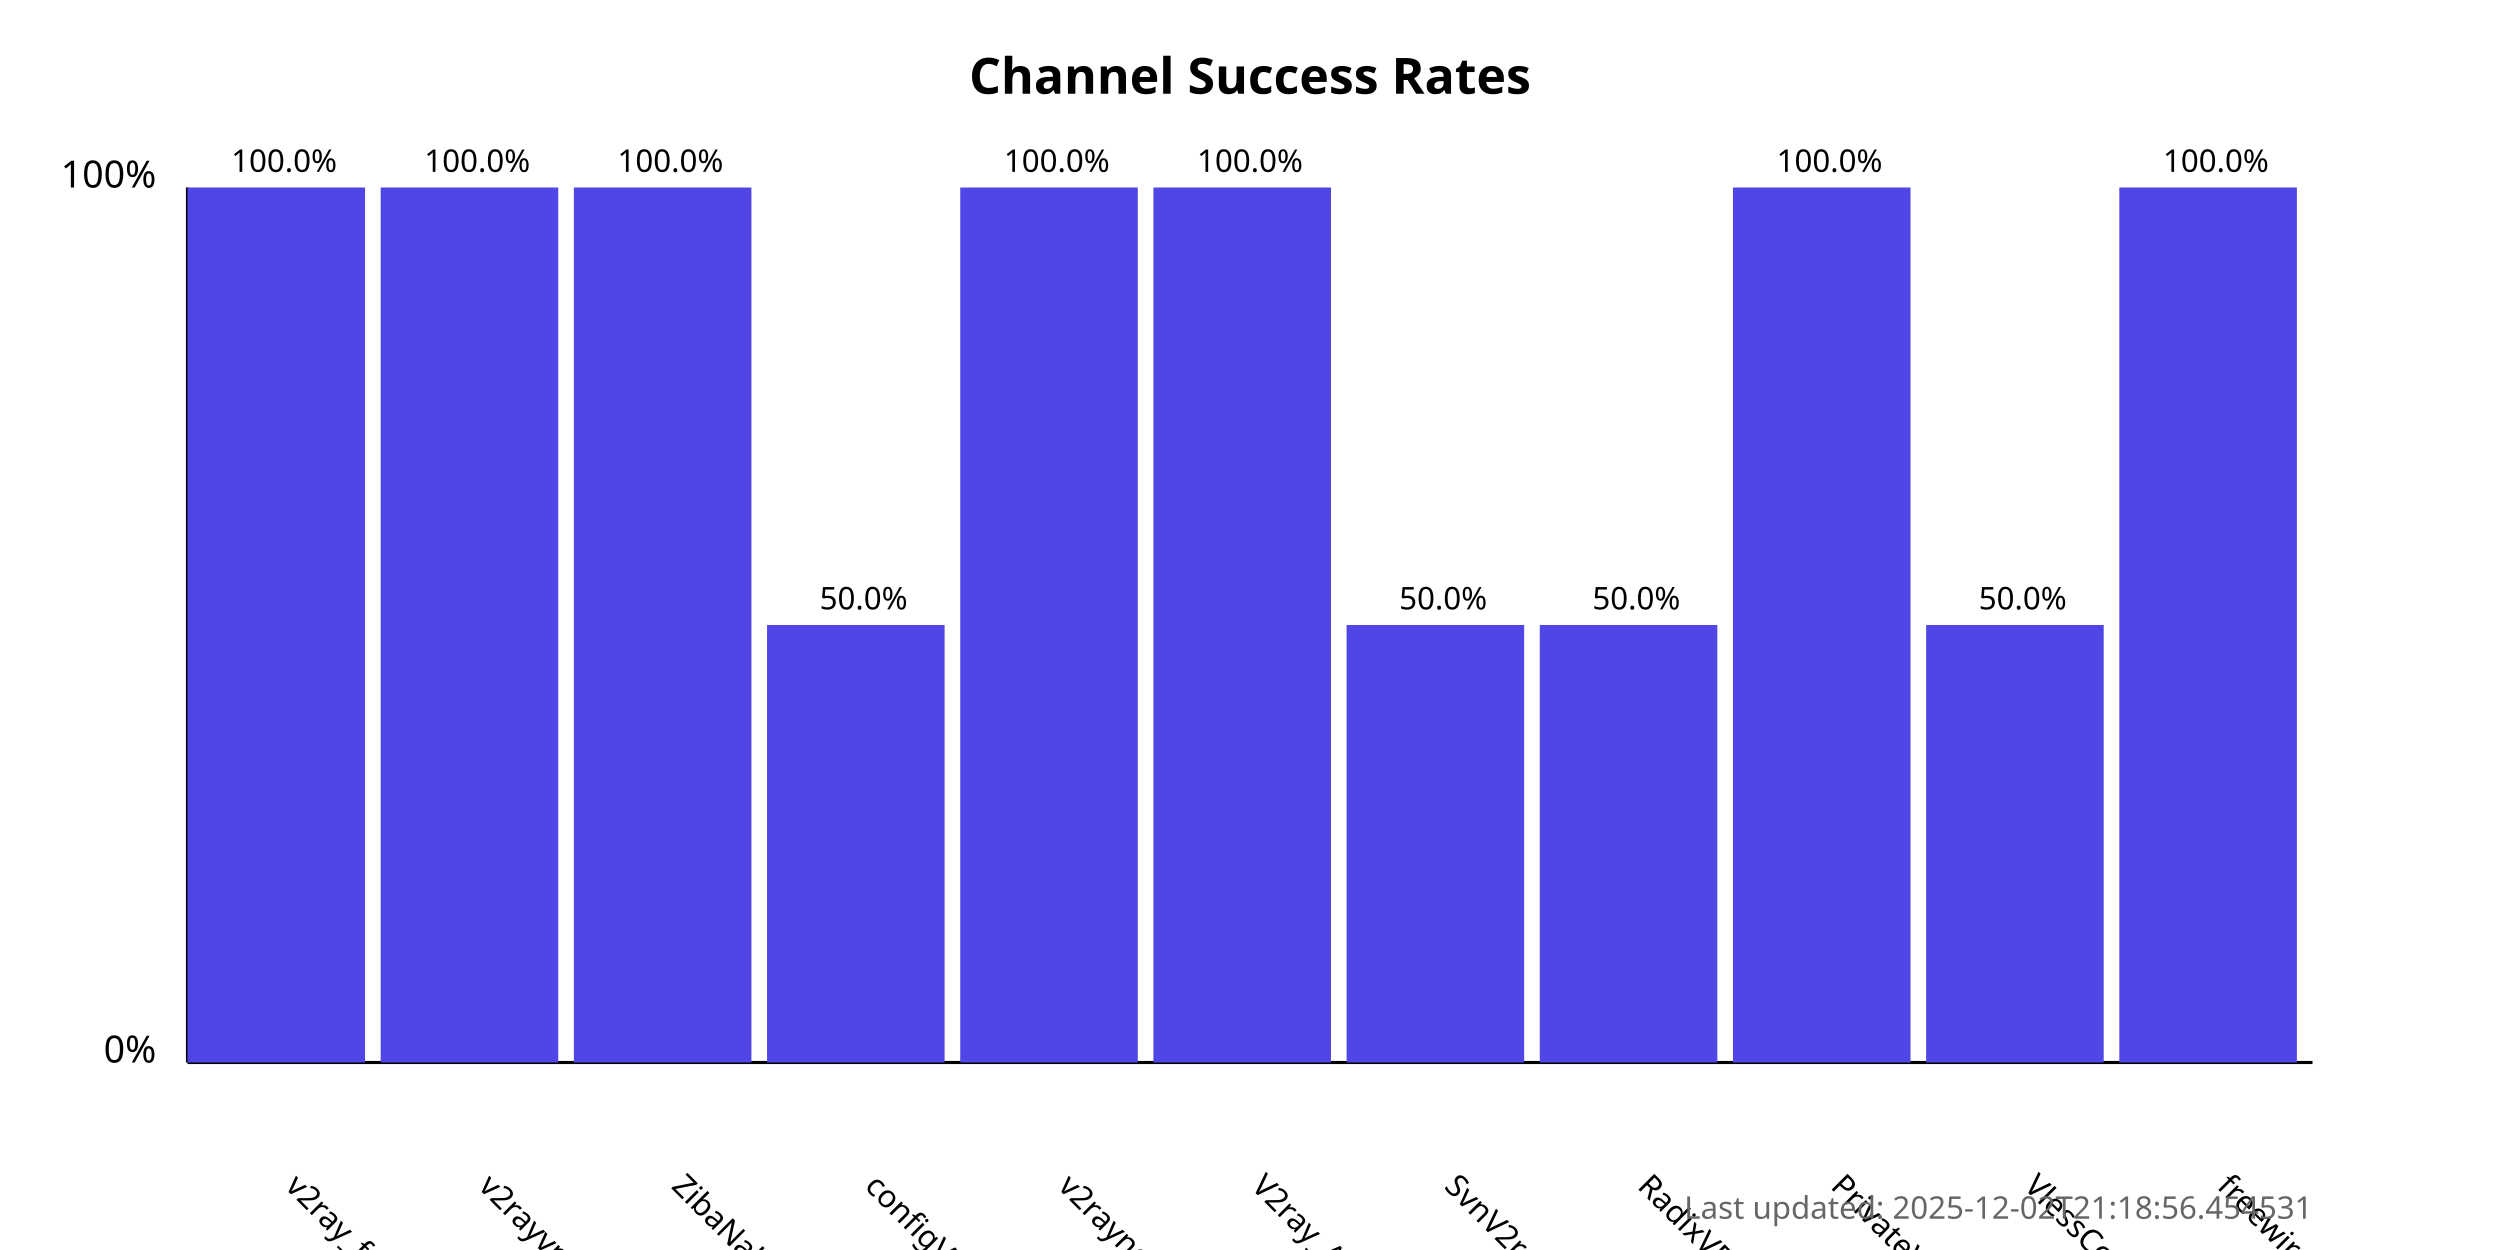
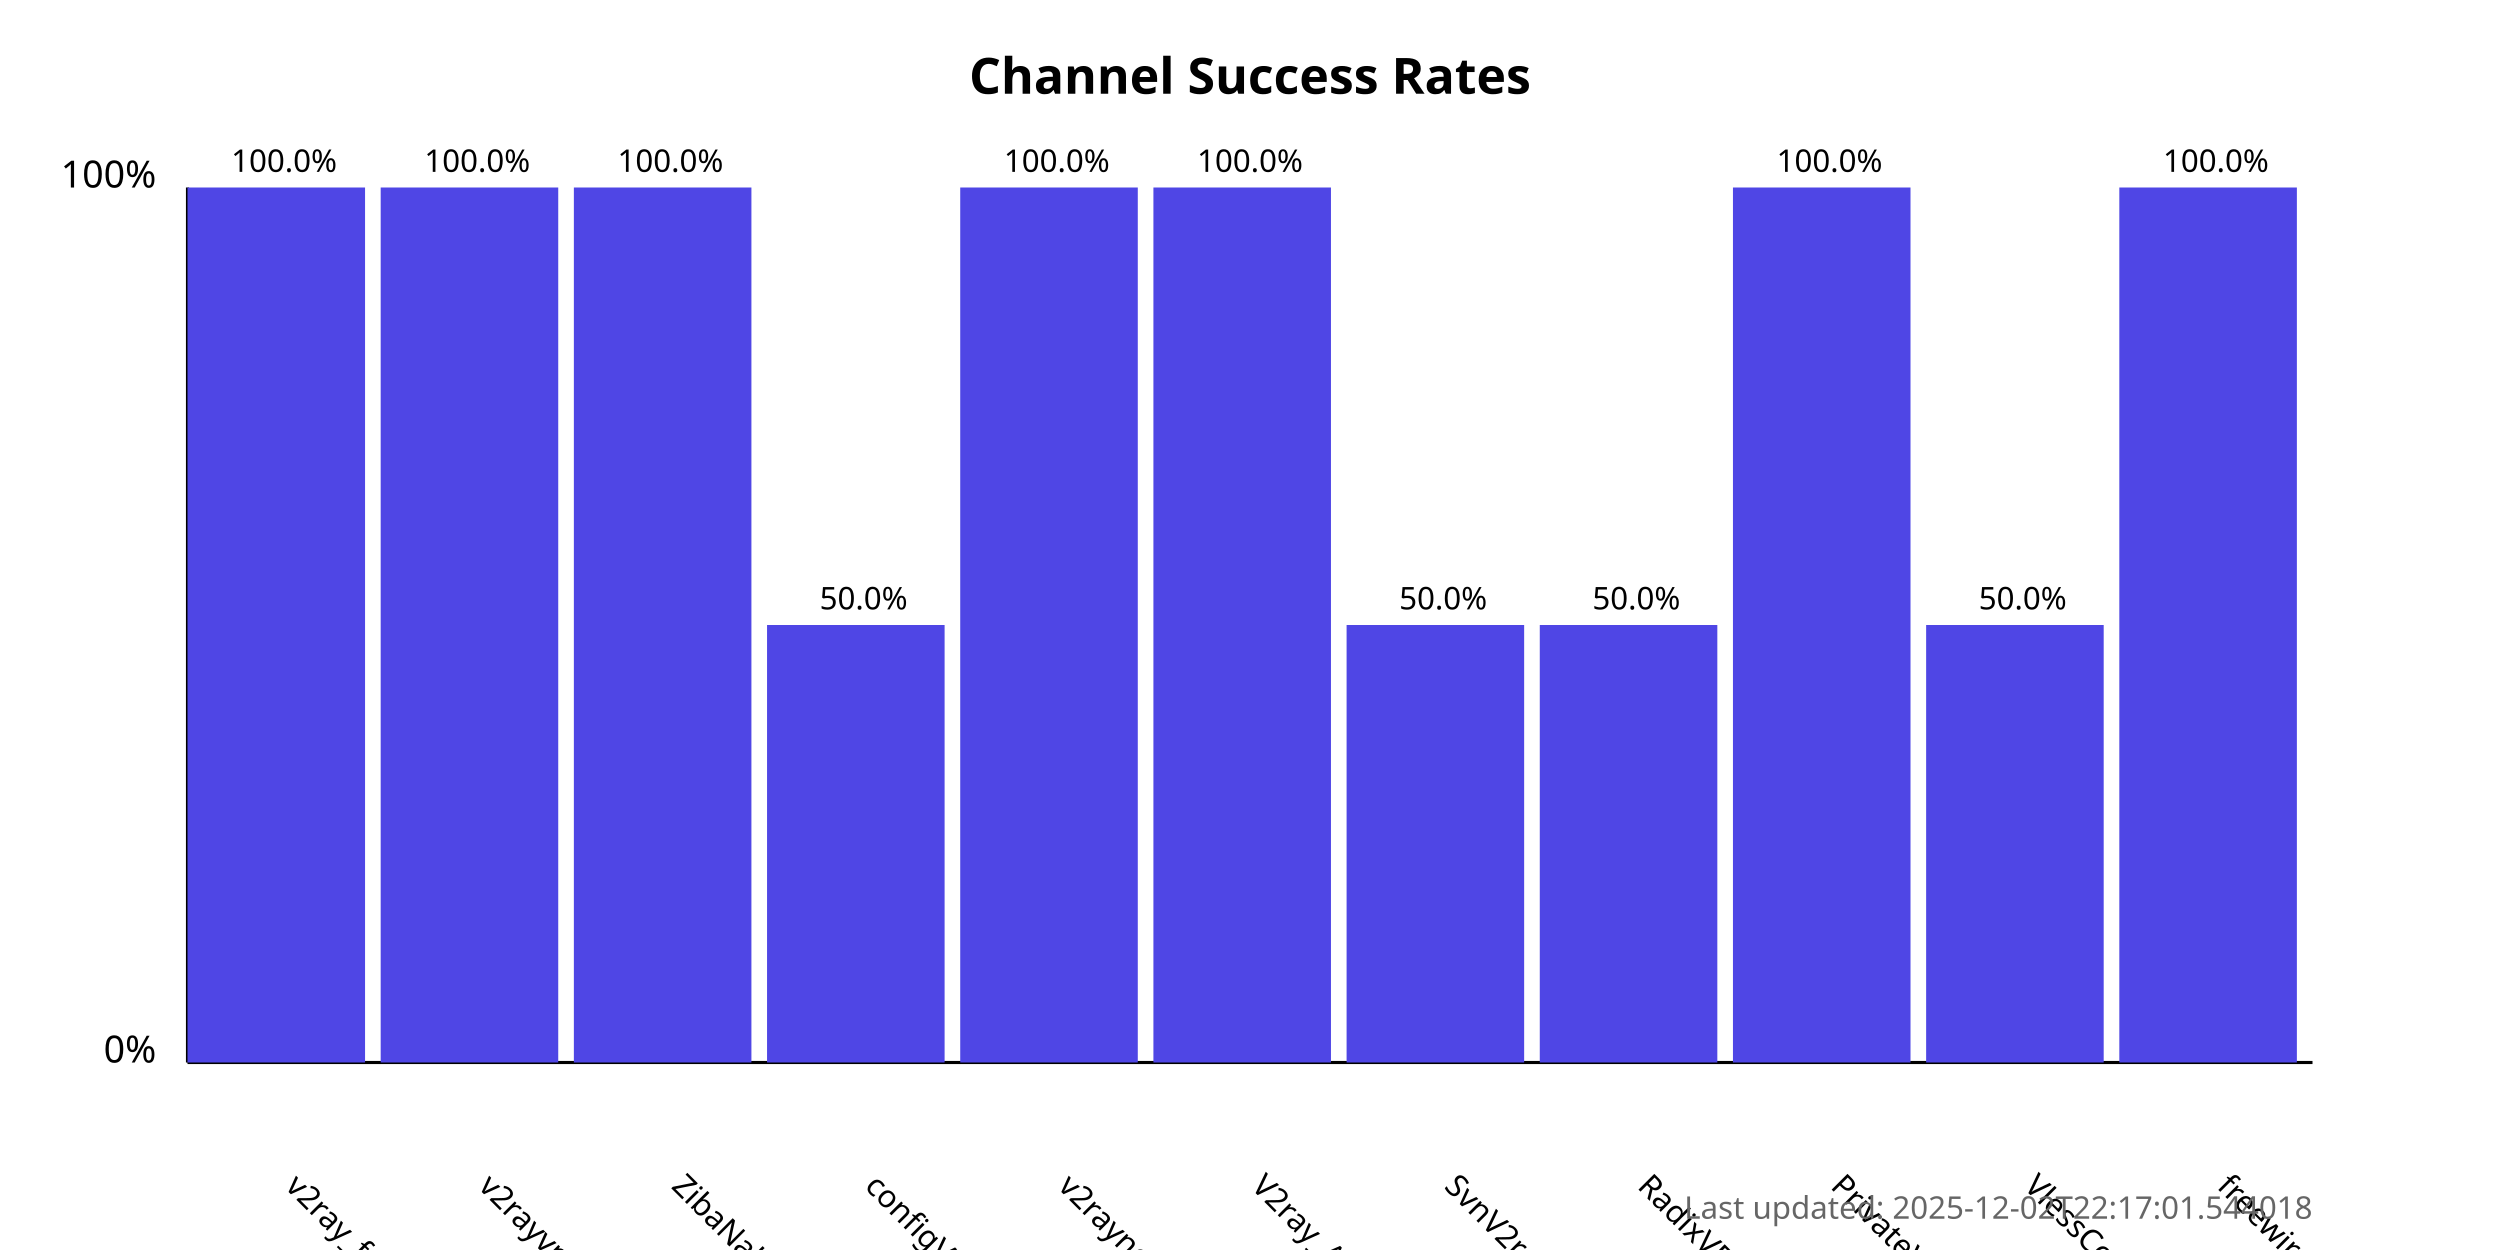
<svg xmlns="http://www.w3.org/2000/svg" width="800" height="400">
  <style>
            .chart-title { font: bold 16px sans-serif; }
            .axis-label { font: 12px sans-serif; }
            .tick-label { font: 10px sans-serif; }
            .bar { fill: #4f46e5; }
            .bar:hover { fill: #6366f1; }
            .timestamp { font: 10px sans-serif; fill: #666; }
        </style>
  <text x="400.0" y="30" text-anchor="middle" class="chart-title">
            Channel Success Rates
        </text>
  <line x1="60" y1="340" x2="60" y2="60" stroke="black" stroke-width="1" />
  <line x1="60" y1="340" x2="740" y2="340" stroke="black" stroke-width="1" />
  <text x="50" y="340" text-anchor="end" class="axis-label">0%</text>
  <text x="50" y="60" text-anchor="end" class="axis-label">100%</text>
  <g>
    <rect x="60" y="60.0" width="56.818" height="280.0" class="bar" />
    <text x="90.909" y="380" transform="rotate(45, 90.90909, 380)" text-anchor="start" class="tick-label">
                v2ray_free_conf
            </text>
    <text x="90.909" y="55.0" text-anchor="middle" class="tick-label">
                100.0%
            </text>
  </g>
  <g>
    <rect x="121.818" y="60.0" width="56.818" height="280.0" class="bar" />
    <text x="152.727" y="380" transform="rotate(45, 152.7273, 380)" text-anchor="start" class="tick-label">
                v2rayvpno
            </text>
    <text x="152.727" y="55.0" text-anchor="middle" class="tick-label">
                100.0%
            </text>
  </g>
  <g>
    <rect x="183.636" y="60.0" width="56.818" height="280.0" class="bar" />
    <text x="214.545" y="380" transform="rotate(45, 214.5455, 380)" text-anchor="start" class="tick-label">
                ZibaNabz
            </text>
    <text x="214.545" y="55.0" text-anchor="middle" class="tick-label">
                100.0%
            </text>
  </g>
  <g>
    <rect x="245.455" y="200.0" width="56.818" height="140.0" class="bar" />
    <text x="276.364" y="380" transform="rotate(45, 276.3636, 380)" text-anchor="start" class="tick-label">
                configV2rayForFree
            </text>
    <text x="276.364" y="195.0" text-anchor="middle" class="tick-label">
                50.0%
            </text>
  </g>
  <g>
    <rect x="307.273" y="60.0" width="56.818" height="280.0" class="bar" />
    <text x="338.182" y="380" transform="rotate(45, 338.1818, 380)" text-anchor="start" class="tick-label">
                v2rayngvpn
            </text>
    <text x="338.182" y="55.0" text-anchor="middle" class="tick-label">
                100.0%
            </text>
  </g>
  <g>
    <rect x="369.091" y="60.0" width="56.818" height="280.0" class="bar" />
    <text x="400.0" y="380" transform="rotate(45, 400.0, 380)" text-anchor="start" class="tick-label">
                V2ray_Alpha
            </text>
    <text x="400.0" y="55.0" text-anchor="middle" class="tick-label">
                100.0%
            </text>
  </g>
  <g>
    <rect x="430.909" y="200.0" width="56.818" height="140.0" class="bar" />
    <text x="461.818" y="380" transform="rotate(45, 461.8182, 380)" text-anchor="start" class="tick-label">
                SvnV2ray
            </text>
    <text x="461.818" y="195.0" text-anchor="middle" class="tick-label">
                50.0%
            </text>
  </g>
  <g>
    <rect x="492.727" y="200.0" width="56.818" height="140.0" class="bar" />
    <text x="523.636" y="380" transform="rotate(45, 523.6364, 380)" text-anchor="start" class="tick-label">
                RadixVPN
            </text>
    <text x="523.636" y="195.0" text-anchor="middle" class="tick-label">
                50.0%
            </text>
  </g>
  <g>
    <rect x="554.545" y="60.0" width="56.818" height="280.0" class="bar" />
    <text x="585.455" y="380" transform="rotate(45, 585.4545, 380)" text-anchor="start" class="tick-label">
                PrivateVPNs
            </text>
    <text x="585.455" y="55.0" text-anchor="middle" class="tick-label">
                100.0%
            </text>
  </g>
  <g>
    <rect x="616.364" y="200.0" width="56.818" height="140.0" class="bar" />
    <text x="647.273" y="380" transform="rotate(45, 647.2727, 380)" text-anchor="start" class="tick-label">
                VlessConfig
            </text>
    <text x="647.273" y="195.0" text-anchor="middle" class="tick-label">
                50.0%
            </text>
  </g>
  <g>
    <rect x="678.182" y="60.0" width="56.818" height="280.0" class="bar" />
    <text x="709.091" y="380" transform="rotate(45, 709.0909, 380)" text-anchor="start" class="tick-label">
                freewireguard
            </text>
    <text x="709.091" y="55.0" text-anchor="middle" class="tick-label">
                100.0%
            </text>
  </g>
  <text x="740" y="390" text-anchor="end" class="timestamp">
-             Last updated: 2025-12-02T21:18:56.454531
+             Last updated: 2025-12-02T22:17:01.544018
        </text>
</svg>
